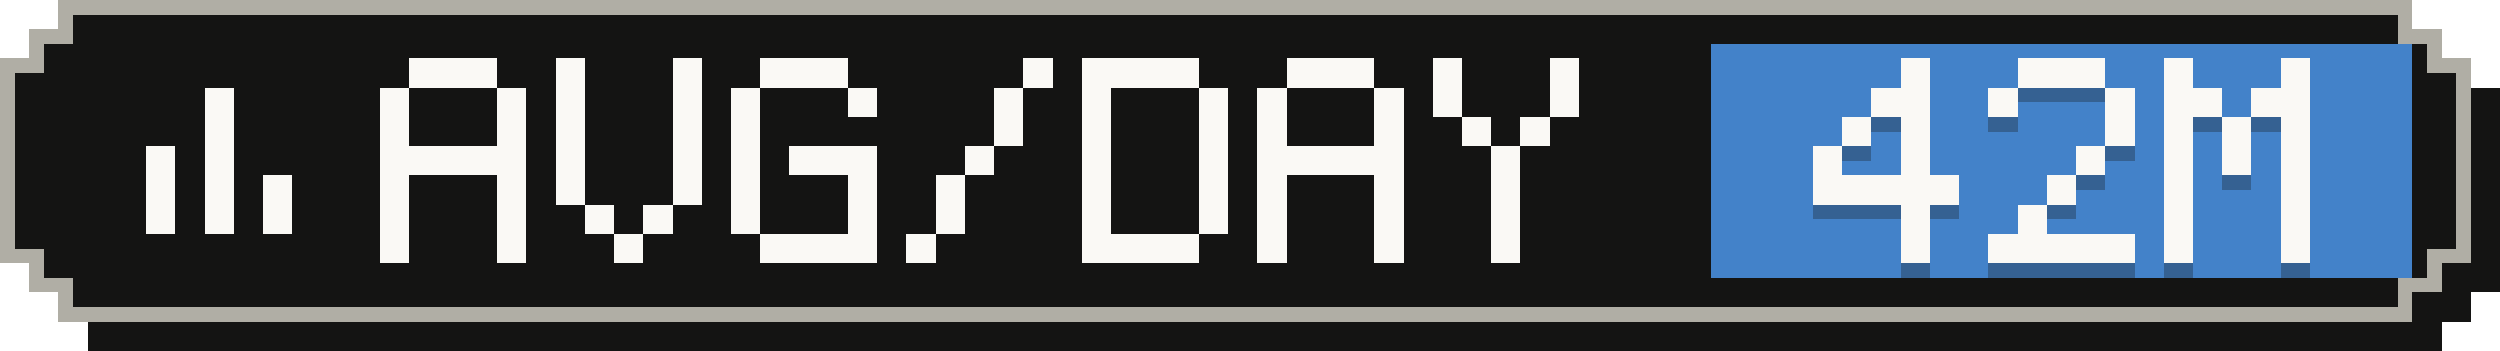
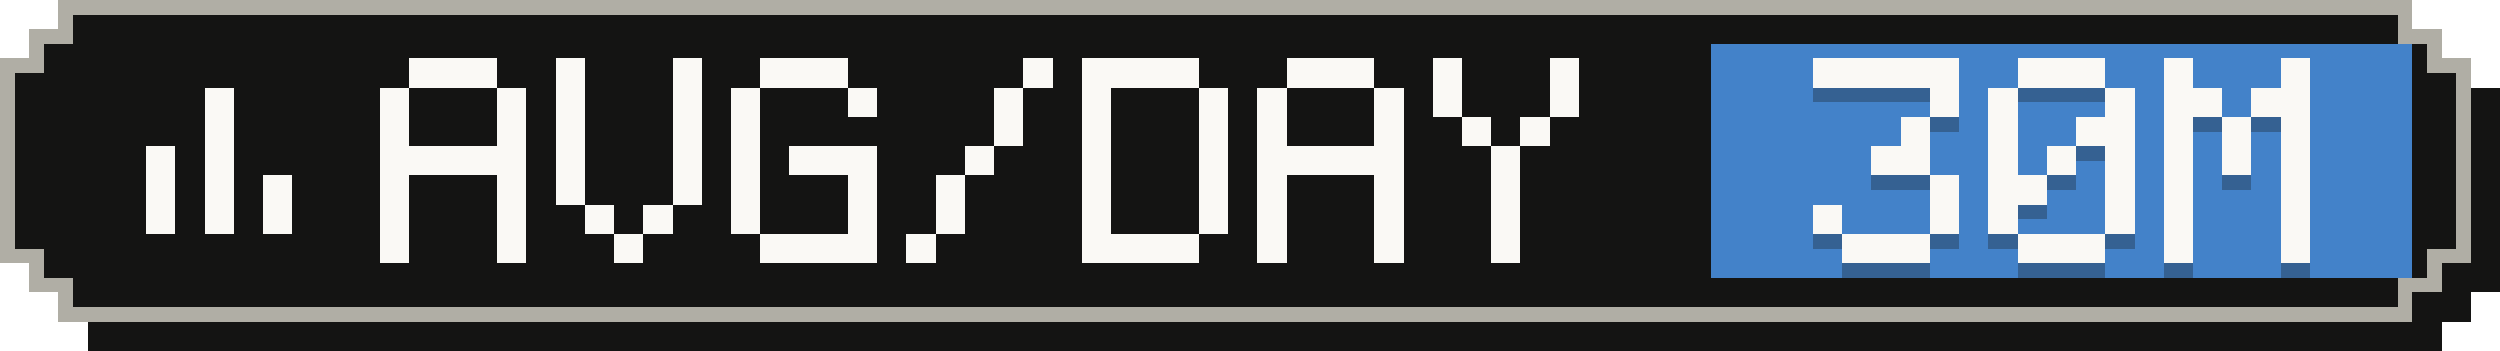
- <svg xmlns="http://www.w3.org/2000/svg" width="171" height="24" viewBox="0 0 171 24" role="img" aria-label="Average tokens per active day: 42M">
+ <svg xmlns="http://www.w3.org/2000/svg" width="171" height="24" viewBox="0 0 171 24" role="img" aria-label="Average tokens per active day: 30M">
  <g shape-rendering="crispEdges">
    <path fill="#141413" d="M6,2 H167 V4 H169 V6 H171 V20 H169 V22 H167 V24 H6 V22 H4 V20 H2 V6 H4 V4 H6 Z" />
    <path fill="#b0aea5" d="M4,0 H165 V2 H167 V4 H169 V18 H167 V20 H165 V22 H4 V20 H2 V18 H0 V4 H2 V2 H4 Z" />
    <path fill="#141413" d="M5,1 H164 V3 H166 V5 H168 V17 H166 V19 H164 V21 H5 V19 H3 V17 H1 V5 H3 V3 H5 Z" />
    <rect fill="#4382c9" x="117" y="3" width="48" height="16" />
    <g fill="#faf9f5">
      <rect x="14" y="6" width="2" height="2" />
      <rect x="14" y="8" width="2" height="2" />
      <rect x="10" y="10" width="2" height="2" />
      <rect x="14" y="10" width="2" height="2" />
      <rect x="10" y="12" width="2" height="2" />
      <rect x="14" y="12" width="2" height="2" />
      <rect x="18" y="12" width="2" height="2" />
      <rect x="10" y="14" width="2" height="2" />
      <rect x="14" y="14" width="2" height="2" />
      <rect x="18" y="14" width="2" height="2" />
    </g>
    <g fill="#faf9f5">
      <rect x="28" y="4" width="6" height="2" />
      <rect x="26" y="6" width="2" height="2" />
      <rect x="34" y="6" width="2" height="2" />
      <rect x="26" y="8" width="2" height="2" />
      <rect x="34" y="8" width="2" height="2" />
      <rect x="26" y="10" width="10" height="2" />
      <rect x="26" y="12" width="2" height="2" />
      <rect x="34" y="12" width="2" height="2" />
      <rect x="26" y="14" width="2" height="2" />
      <rect x="34" y="14" width="2" height="2" />
      <rect x="26" y="16" width="2" height="2" />
      <rect x="34" y="16" width="2" height="2" />
      <rect x="38" y="4" width="2" height="2" />
      <rect x="46" y="4" width="2" height="2" />
      <rect x="38" y="6" width="2" height="2" />
      <rect x="46" y="6" width="2" height="2" />
      <rect x="38" y="8" width="2" height="2" />
      <rect x="46" y="8" width="2" height="2" />
      <rect x="38" y="10" width="2" height="2" />
      <rect x="46" y="10" width="2" height="2" />
      <rect x="38" y="12" width="2" height="2" />
      <rect x="46" y="12" width="2" height="2" />
      <rect x="40" y="14" width="2" height="2" />
      <rect x="44" y="14" width="2" height="2" />
      <rect x="42" y="16" width="2" height="2" />
      <rect x="52" y="4" width="6" height="2" />
      <rect x="50" y="6" width="2" height="2" />
      <rect x="58" y="6" width="2" height="2" />
      <rect x="50" y="8" width="2" height="2" />
      <rect x="50" y="10" width="2" height="2" />
      <rect x="54" y="10" width="6" height="2" />
      <rect x="50" y="12" width="2" height="2" />
      <rect x="58" y="12" width="2" height="2" />
      <rect x="50" y="14" width="2" height="2" />
      <rect x="58" y="14" width="2" height="2" />
      <rect x="52" y="16" width="8" height="2" />
      <rect x="70" y="4" width="2" height="2" />
      <rect x="68" y="6" width="2" height="2" />
      <rect x="68" y="8" width="2" height="2" />
      <rect x="66" y="10" width="2" height="2" />
      <rect x="64" y="12" width="2" height="2" />
      <rect x="64" y="14" width="2" height="2" />
      <rect x="62" y="16" width="2" height="2" />
      <rect x="74" y="4" width="8" height="2" />
      <rect x="74" y="6" width="2" height="2" />
      <rect x="82" y="6" width="2" height="2" />
      <rect x="74" y="8" width="2" height="2" />
      <rect x="82" y="8" width="2" height="2" />
      <rect x="74" y="10" width="2" height="2" />
      <rect x="82" y="10" width="2" height="2" />
      <rect x="74" y="12" width="2" height="2" />
      <rect x="82" y="12" width="2" height="2" />
      <rect x="74" y="14" width="2" height="2" />
      <rect x="82" y="14" width="2" height="2" />
      <rect x="74" y="16" width="8" height="2" />
      <rect x="88" y="4" width="6" height="2" />
      <rect x="86" y="6" width="2" height="2" />
      <rect x="94" y="6" width="2" height="2" />
      <rect x="86" y="8" width="2" height="2" />
      <rect x="94" y="8" width="2" height="2" />
      <rect x="86" y="10" width="10" height="2" />
      <rect x="86" y="12" width="2" height="2" />
      <rect x="94" y="12" width="2" height="2" />
      <rect x="86" y="14" width="2" height="2" />
      <rect x="94" y="14" width="2" height="2" />
      <rect x="86" y="16" width="2" height="2" />
      <rect x="94" y="16" width="2" height="2" />
      <rect x="98" y="4" width="2" height="2" />
      <rect x="106" y="4" width="2" height="2" />
      <rect x="98" y="6" width="2" height="2" />
      <rect x="106" y="6" width="2" height="2" />
      <rect x="100" y="8" width="2" height="2" />
      <rect x="104" y="8" width="2" height="2" />
      <rect x="102" y="10" width="2" height="2" />
      <rect x="102" y="12" width="2" height="2" />
      <rect x="102" y="14" width="2" height="2" />
      <rect x="102" y="16" width="2" height="2" />
    </g>
    <g fill="#141413" fill-opacity=".3">
-       <rect x="130" y="5" width="2" height="2" />
-       <rect x="128" y="7" width="4" height="2" />
-       <rect x="126" y="9" width="2" height="2" />
+       <rect x="124" y="5" width="10" height="2" />
+       <rect x="132" y="7" width="2" height="2" />
      <rect x="130" y="9" width="2" height="2" />
-       <rect x="124" y="11" width="2" height="2" />
-       <rect x="130" y="11" width="2" height="2" />
-       <rect x="124" y="13" width="10" height="2" />
-       <rect x="130" y="15" width="2" height="2" />
-       <rect x="130" y="17" width="2" height="2" />
+       <rect x="128" y="11" width="4" height="2" />
+       <rect x="132" y="13" width="2" height="2" />
+       <rect x="124" y="15" width="2" height="2" />
+       <rect x="132" y="15" width="2" height="2" />
+       <rect x="126" y="17" width="6" height="2" />
      <rect x="138" y="5" width="6" height="2" />
      <rect x="136" y="7" width="2" height="2" />
      <rect x="144" y="7" width="2" height="2" />
-       <rect x="144" y="9" width="2" height="2" />
-       <rect x="142" y="11" width="2" height="2" />
-       <rect x="140" y="13" width="2" height="2" />
-       <rect x="138" y="15" width="2" height="2" />
-       <rect x="136" y="17" width="10" height="2" />
+       <rect x="136" y="9" width="2" height="2" />
+       <rect x="142" y="9" width="4" height="2" />
+       <rect x="136" y="11" width="2" height="2" />
+       <rect x="140" y="11" width="2" height="2" />
+       <rect x="144" y="11" width="2" height="2" />
+       <rect x="136" y="13" width="4" height="2" />
+       <rect x="144" y="13" width="2" height="2" />
+       <rect x="136" y="15" width="2" height="2" />
+       <rect x="144" y="15" width="2" height="2" />
+       <rect x="138" y="17" width="6" height="2" />
      <rect x="148" y="5" width="2" height="2" />
      <rect x="156" y="5" width="2" height="2" />
      <rect x="148" y="7" width="4" height="2" />
      <rect x="154" y="7" width="4" height="2" />
      <rect x="148" y="9" width="2" height="2" />
      <rect x="152" y="9" width="2" height="2" />
      <rect x="156" y="9" width="2" height="2" />
      <rect x="148" y="11" width="2" height="2" />
      <rect x="152" y="11" width="2" height="2" />
      <rect x="156" y="11" width="2" height="2" />
      <rect x="148" y="13" width="2" height="2" />
      <rect x="156" y="13" width="2" height="2" />
      <rect x="148" y="15" width="2" height="2" />
      <rect x="156" y="15" width="2" height="2" />
      <rect x="148" y="17" width="2" height="2" />
      <rect x="156" y="17" width="2" height="2" />
    </g>
    <g fill="#faf9f5">
-       <rect x="130" y="4" width="2" height="2" />
-       <rect x="128" y="6" width="4" height="2" />
-       <rect x="126" y="8" width="2" height="2" />
+       <rect x="124" y="4" width="10" height="2" />
+       <rect x="132" y="6" width="2" height="2" />
      <rect x="130" y="8" width="2" height="2" />
-       <rect x="124" y="10" width="2" height="2" />
-       <rect x="130" y="10" width="2" height="2" />
-       <rect x="124" y="12" width="10" height="2" />
-       <rect x="130" y="14" width="2" height="2" />
-       <rect x="130" y="16" width="2" height="2" />
+       <rect x="128" y="10" width="4" height="2" />
+       <rect x="132" y="12" width="2" height="2" />
+       <rect x="124" y="14" width="2" height="2" />
+       <rect x="132" y="14" width="2" height="2" />
+       <rect x="126" y="16" width="6" height="2" />
      <rect x="138" y="4" width="6" height="2" />
      <rect x="136" y="6" width="2" height="2" />
      <rect x="144" y="6" width="2" height="2" />
-       <rect x="144" y="8" width="2" height="2" />
-       <rect x="142" y="10" width="2" height="2" />
-       <rect x="140" y="12" width="2" height="2" />
-       <rect x="138" y="14" width="2" height="2" />
-       <rect x="136" y="16" width="10" height="2" />
+       <rect x="136" y="8" width="2" height="2" />
+       <rect x="142" y="8" width="4" height="2" />
+       <rect x="136" y="10" width="2" height="2" />
+       <rect x="140" y="10" width="2" height="2" />
+       <rect x="144" y="10" width="2" height="2" />
+       <rect x="136" y="12" width="4" height="2" />
+       <rect x="144" y="12" width="2" height="2" />
+       <rect x="136" y="14" width="2" height="2" />
+       <rect x="144" y="14" width="2" height="2" />
+       <rect x="138" y="16" width="6" height="2" />
      <rect x="148" y="4" width="2" height="2" />
      <rect x="156" y="4" width="2" height="2" />
      <rect x="148" y="6" width="4" height="2" />
      <rect x="154" y="6" width="4" height="2" />
      <rect x="148" y="8" width="2" height="2" />
      <rect x="152" y="8" width="2" height="2" />
      <rect x="156" y="8" width="2" height="2" />
      <rect x="148" y="10" width="2" height="2" />
      <rect x="152" y="10" width="2" height="2" />
      <rect x="156" y="10" width="2" height="2" />
      <rect x="148" y="12" width="2" height="2" />
      <rect x="156" y="12" width="2" height="2" />
      <rect x="148" y="14" width="2" height="2" />
      <rect x="156" y="14" width="2" height="2" />
      <rect x="148" y="16" width="2" height="2" />
      <rect x="156" y="16" width="2" height="2" />
    </g>
  </g>
</svg>
